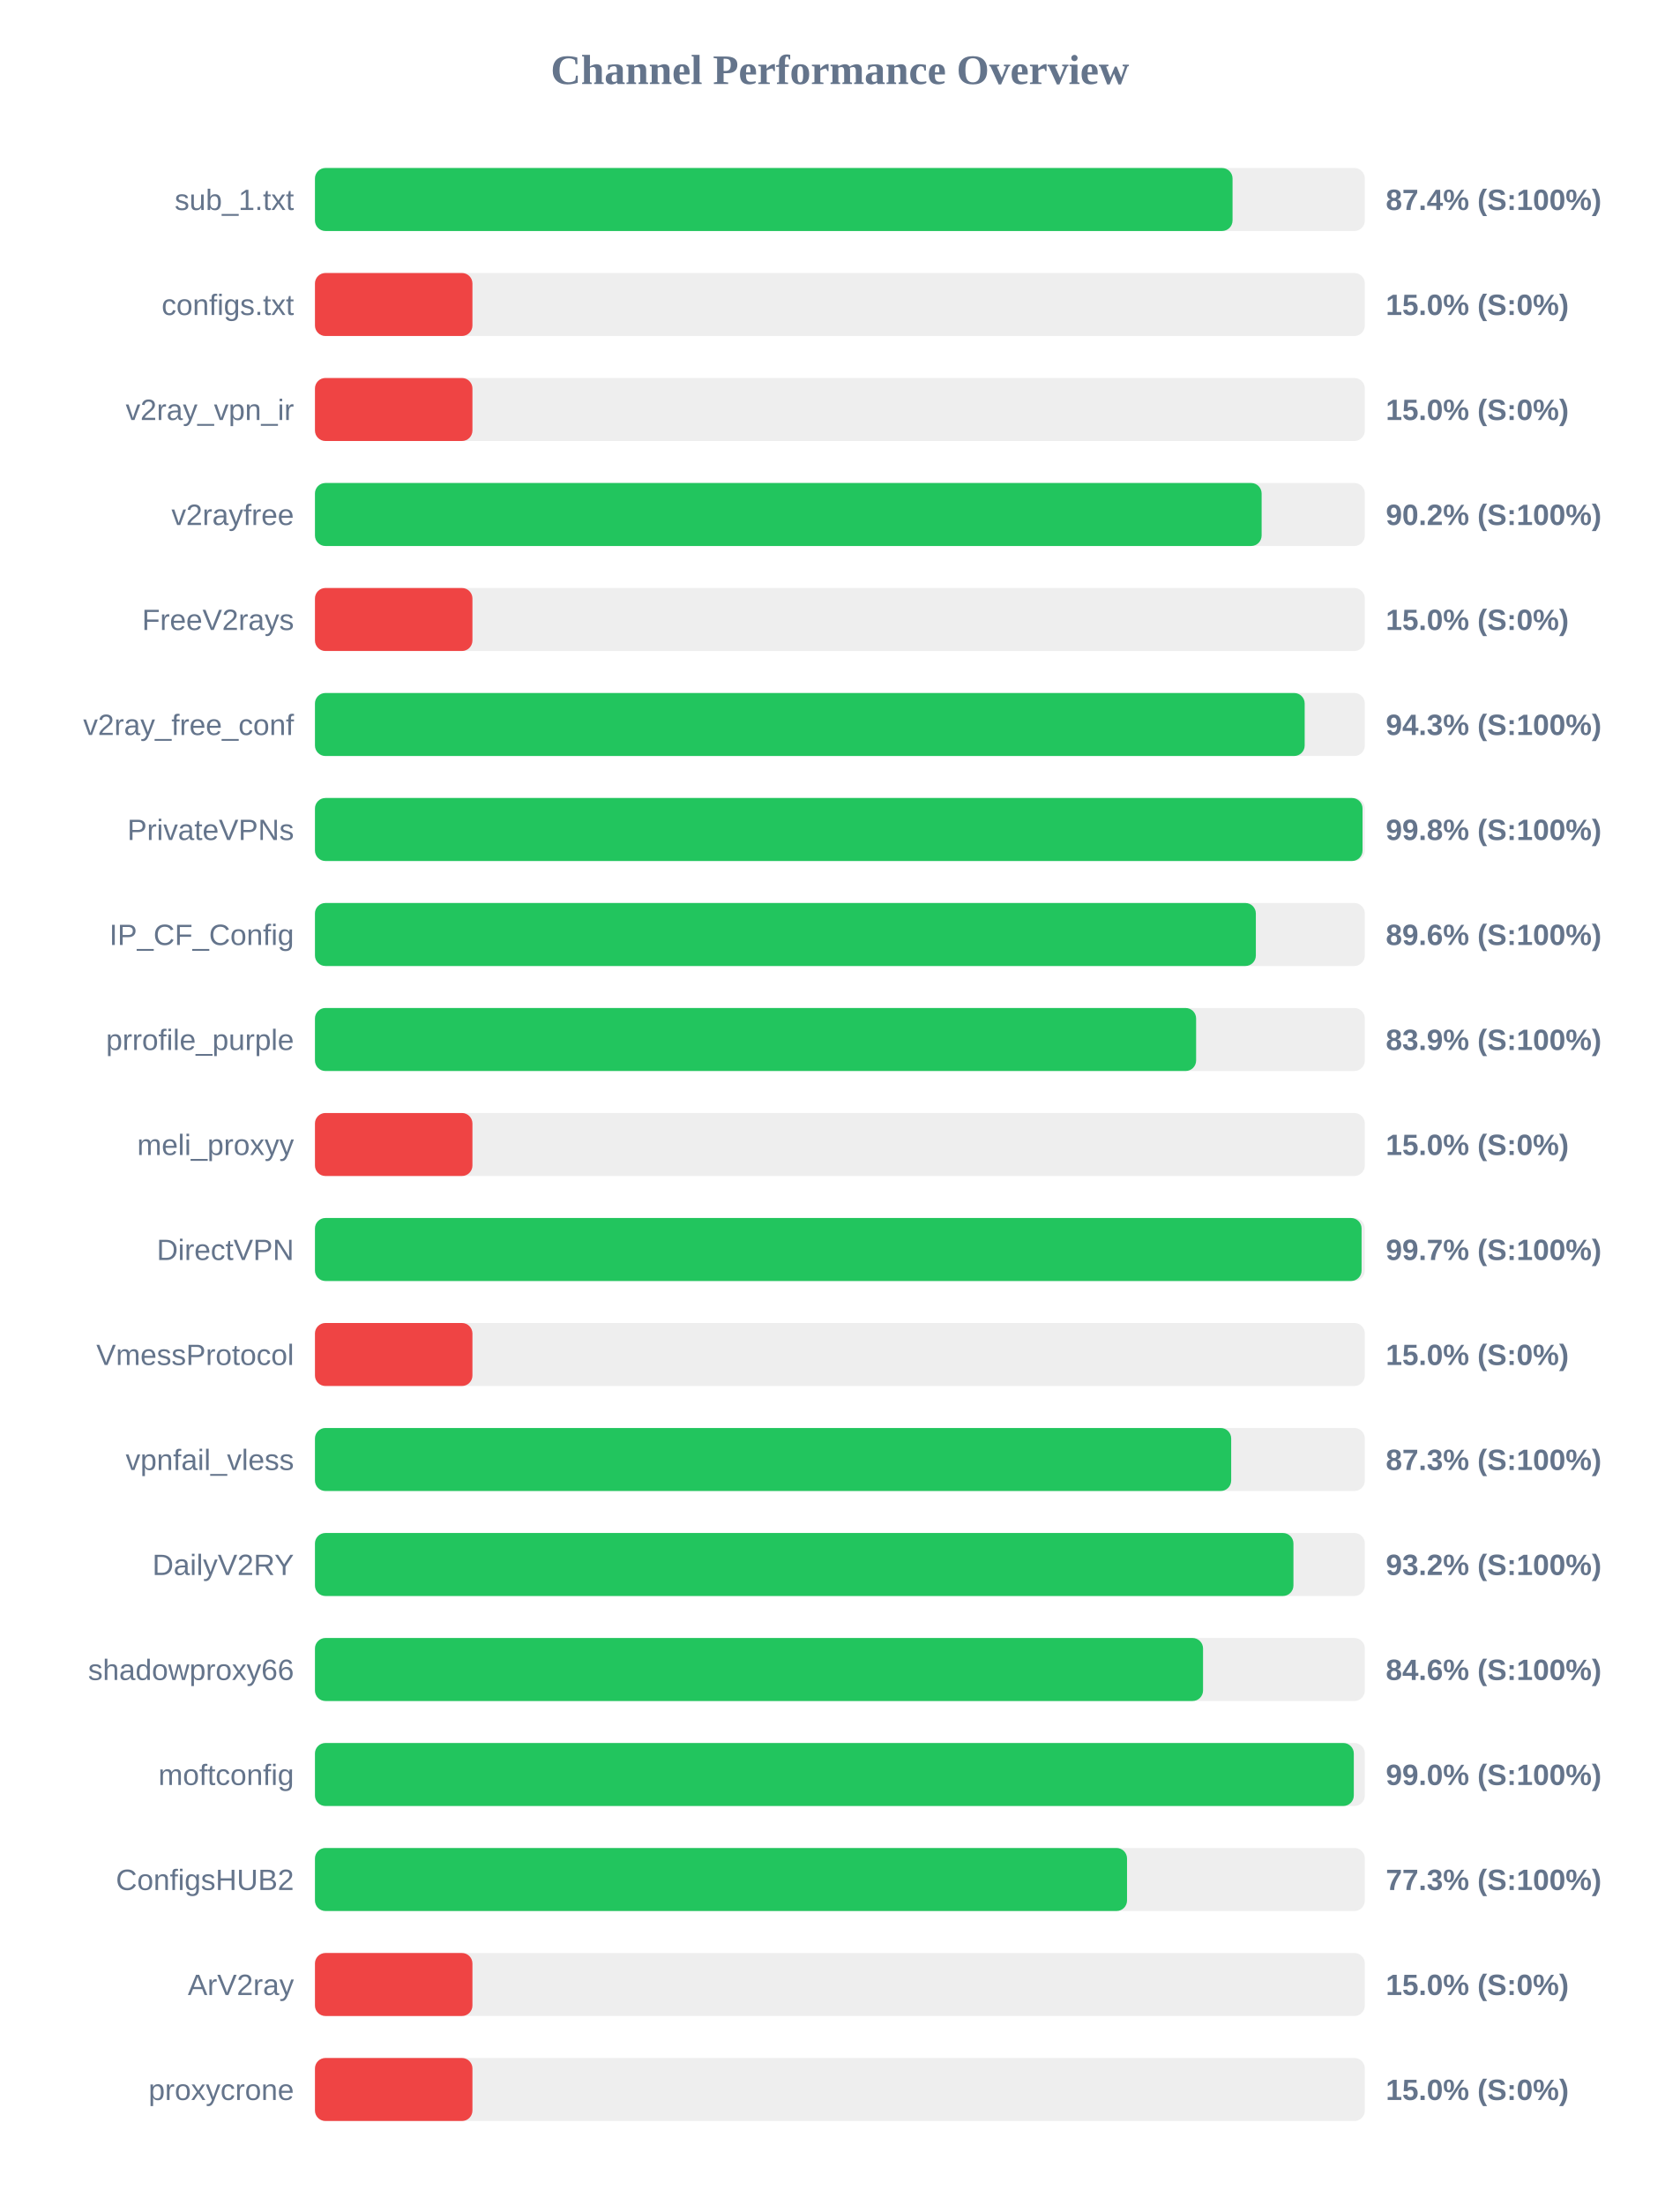
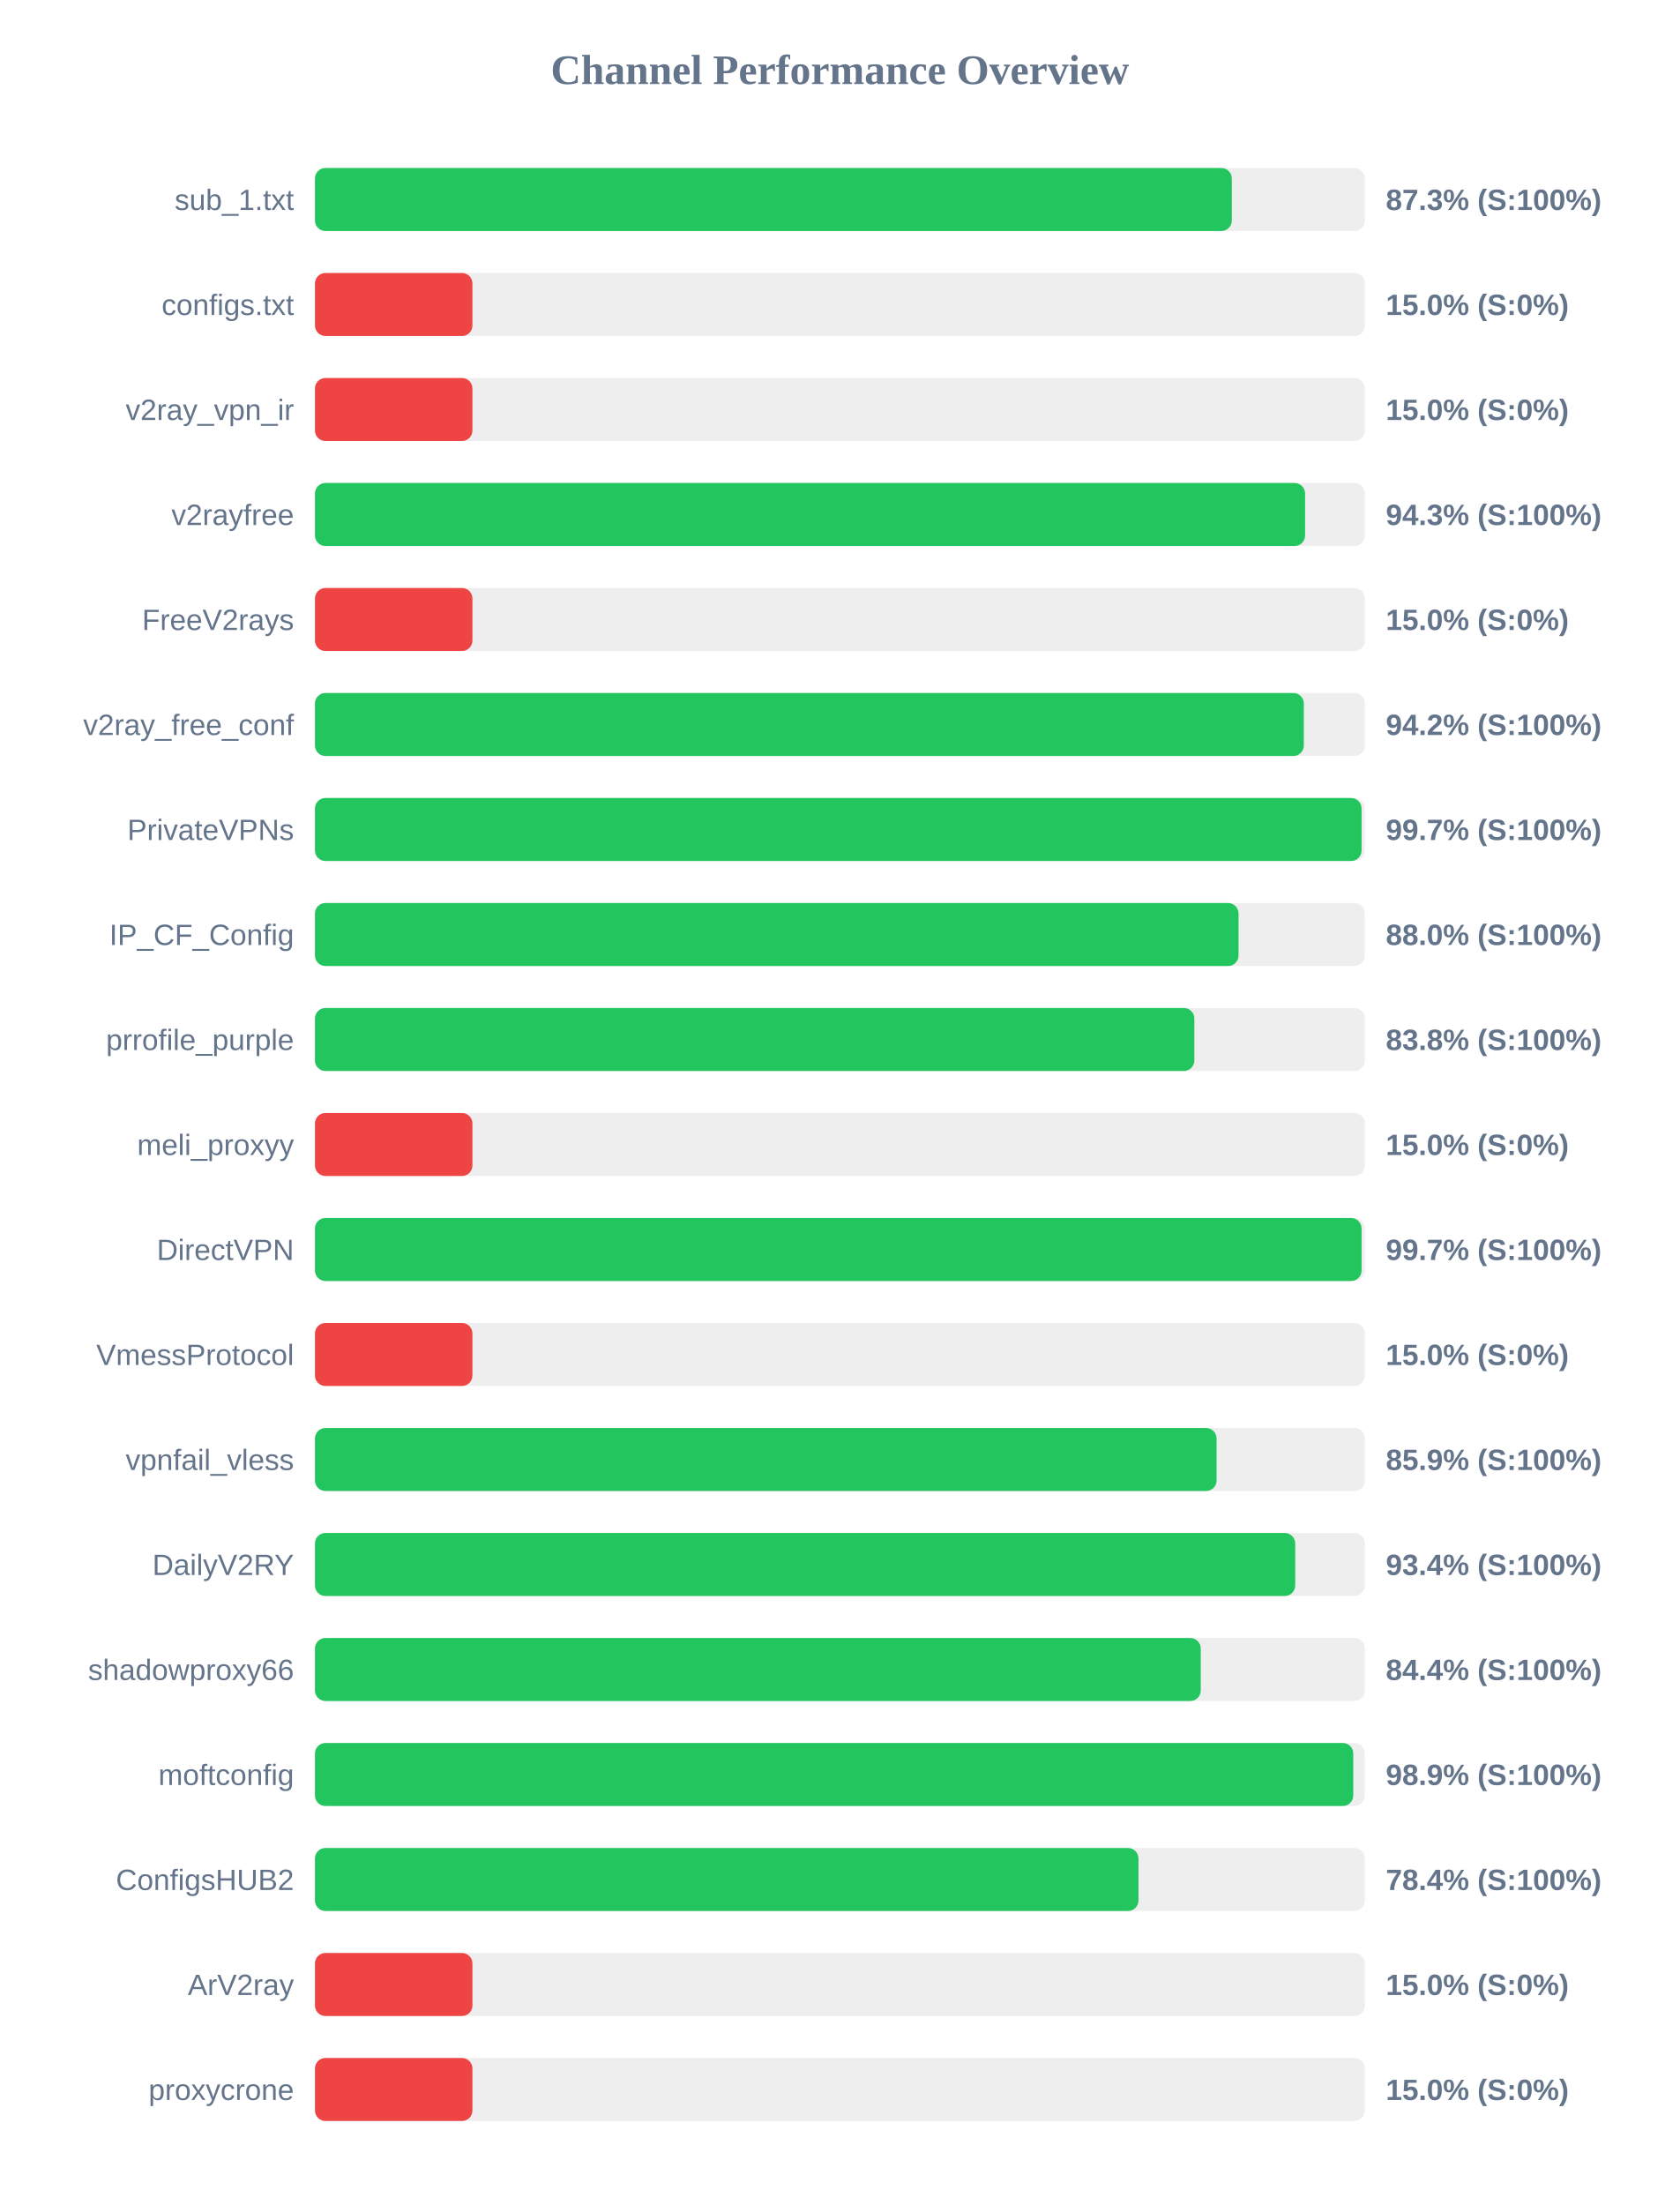
<svg xmlns="http://www.w3.org/2000/svg" width="800" height="1050" version="1.1">
  <style>
        .row { font: 14px Arial; fill: #64748b; }
        .score { font: bold 14px Arial; fill: #64748b; }
    </style>
  <text x="400" y="40" text-anchor="middle" font-size="20px" font-weight="bold" fill="#64748b">Channel Performance Overview</text>
  <rect x="150" y="80" width="500" height="30" fill="#eee" rx="5" />
-   <rect x="150" y="80" width="437.0" height="30" fill="#22c55e" rx="5" />
+   <rect x="150" y="80" width="436.65" height="30" fill="#22c55e" rx="5" />
  <text x="140" y="100" text-anchor="end" class="row">sub_1.txt</text>
-   <text x="660" y="100" text-anchor="start" class="score">87.4% (S:100%)</text>
+   <text x="660" y="100" text-anchor="start" class="score">87.3% (S:100%)</text>
  <rect x="150" y="130" width="500" height="30" fill="#eee" rx="5" />
  <rect x="150" y="130" width="75.0" height="30" fill="#ef4444" rx="5" />
  <text x="140" y="150" text-anchor="end" class="row">configs.txt</text>
  <text x="660" y="150" text-anchor="start" class="score">15.0% (S:0%)</text>
  <rect x="150" y="180" width="500" height="30" fill="#eee" rx="5" />
  <rect x="150" y="180" width="75.0" height="30" fill="#ef4444" rx="5" />
  <text x="140" y="200" text-anchor="end" class="row">v2ray_vpn_ir</text>
  <text x="660" y="200" text-anchor="start" class="score">15.0% (S:0%)</text>
  <rect x="150" y="230" width="500" height="30" fill="#eee" rx="5" />
-   <rect x="150" y="230" width="450.85" height="30" fill="#22c55e" rx="5" />
+   <rect x="150" y="230" width="471.55" height="30" fill="#22c55e" rx="5" />
  <text x="140" y="250" text-anchor="end" class="row">v2rayfree</text>
-   <text x="660" y="250" text-anchor="start" class="score">90.2% (S:100%)</text>
+   <text x="660" y="250" text-anchor="start" class="score">94.3% (S:100%)</text>
  <rect x="150" y="280" width="500" height="30" fill="#eee" rx="5" />
  <rect x="150" y="280" width="75.0" height="30" fill="#ef4444" rx="5" />
  <text x="140" y="300" text-anchor="end" class="row">FreeV2rays</text>
  <text x="660" y="300" text-anchor="start" class="score">15.0% (S:0%)</text>
  <rect x="150" y="330" width="500" height="30" fill="#eee" rx="5" />
-   <rect x="150" y="330" width="471.35" height="30" fill="#22c55e" rx="5" />
+   <rect x="150" y="330" width="470.95" height="30" fill="#22c55e" rx="5" />
  <text x="140" y="350" text-anchor="end" class="row">v2ray_free_conf</text>
-   <text x="660" y="350" text-anchor="start" class="score">94.3% (S:100%)</text>
+   <text x="660" y="350" text-anchor="start" class="score">94.2% (S:100%)</text>
  <rect x="150" y="380" width="500" height="30" fill="#eee" rx="5" />
-   <rect x="150" y="380" width="498.9" height="30" fill="#22c55e" rx="5" />
+   <rect x="150" y="380" width="498.45" height="30" fill="#22c55e" rx="5" />
  <text x="140" y="400" text-anchor="end" class="row">PrivateVPNs</text>
-   <text x="660" y="400" text-anchor="start" class="score">99.8% (S:100%)</text>
+   <text x="660" y="400" text-anchor="start" class="score">99.7% (S:100%)</text>
  <rect x="150" y="430" width="500" height="30" fill="#eee" rx="5" />
-   <rect x="150" y="430" width="448.1" height="30" fill="#22c55e" rx="5" />
+   <rect x="150" y="430" width="439.85" height="30" fill="#22c55e" rx="5" />
  <text x="140" y="450" text-anchor="end" class="row">IP_CF_Config</text>
-   <text x="660" y="450" text-anchor="start" class="score">89.6% (S:100%)</text>
+   <text x="660" y="450" text-anchor="start" class="score">88.0% (S:100%)</text>
  <rect x="150" y="480" width="500" height="30" fill="#eee" rx="5" />
-   <rect x="150" y="480" width="419.65" height="30" fill="#22c55e" rx="5" />
+   <rect x="150" y="480" width="418.8" height="30" fill="#22c55e" rx="5" />
  <text x="140" y="500" text-anchor="end" class="row">prrofile_purple</text>
-   <text x="660" y="500" text-anchor="start" class="score">83.9% (S:100%)</text>
+   <text x="660" y="500" text-anchor="start" class="score">83.8% (S:100%)</text>
  <rect x="150" y="530" width="500" height="30" fill="#eee" rx="5" />
  <rect x="150" y="530" width="75.0" height="30" fill="#ef4444" rx="5" />
  <text x="140" y="550" text-anchor="end" class="row">meli_proxyy</text>
  <text x="660" y="550" text-anchor="start" class="score">15.0% (S:0%)</text>
  <rect x="150" y="580" width="500" height="30" fill="#eee" rx="5" />
  <rect x="150" y="580" width="498.45" height="30" fill="#22c55e" rx="5" />
  <text x="140" y="600" text-anchor="end" class="row">DirectVPN</text>
  <text x="660" y="600" text-anchor="start" class="score">99.7% (S:100%)</text>
  <rect x="150" y="630" width="500" height="30" fill="#eee" rx="5" />
  <rect x="150" y="630" width="75.0" height="30" fill="#ef4444" rx="5" />
  <text x="140" y="650" text-anchor="end" class="row">VmessProtocol</text>
  <text x="660" y="650" text-anchor="start" class="score">15.0% (S:0%)</text>
  <rect x="150" y="680" width="500" height="30" fill="#eee" rx="5" />
-   <rect x="150" y="680" width="436.35" height="30" fill="#22c55e" rx="5" />
+   <rect x="150" y="680" width="429.4" height="30" fill="#22c55e" rx="5" />
  <text x="140" y="700" text-anchor="end" class="row">vpnfail_vless</text>
-   <text x="660" y="700" text-anchor="start" class="score">87.3% (S:100%)</text>
+   <text x="660" y="700" text-anchor="start" class="score">85.9% (S:100%)</text>
  <rect x="150" y="730" width="500" height="30" fill="#eee" rx="5" />
-   <rect x="150" y="730" width="466.0" height="30" fill="#22c55e" rx="5" />
+   <rect x="150" y="730" width="466.85" height="30" fill="#22c55e" rx="5" />
  <text x="140" y="750" text-anchor="end" class="row">DailyV2RY</text>
-   <text x="660" y="750" text-anchor="start" class="score">93.2% (S:100%)</text>
+   <text x="660" y="750" text-anchor="start" class="score">93.4% (S:100%)</text>
  <rect x="150" y="780" width="500" height="30" fill="#eee" rx="5" />
-   <rect x="150" y="780" width="422.95" height="30" fill="#22c55e" rx="5" />
+   <rect x="150" y="780" width="421.85" height="30" fill="#22c55e" rx="5" />
  <text x="140" y="800" text-anchor="end" class="row">shadowproxy66</text>
-   <text x="660" y="800" text-anchor="start" class="score">84.6% (S:100%)</text>
+   <text x="660" y="800" text-anchor="start" class="score">84.4% (S:100%)</text>
  <rect x="150" y="830" width="500" height="30" fill="#eee" rx="5" />
-   <rect x="150" y="830" width="494.75" height="30" fill="#22c55e" rx="5" />
+   <rect x="150" y="830" width="494.5" height="30" fill="#22c55e" rx="5" />
  <text x="140" y="850" text-anchor="end" class="row">moftconfig</text>
-   <text x="660" y="850" text-anchor="start" class="score">99.0% (S:100%)</text>
+   <text x="660" y="850" text-anchor="start" class="score">98.9% (S:100%)</text>
  <rect x="150" y="880" width="500" height="30" fill="#eee" rx="5" />
-   <rect x="150" y="880" width="386.75" height="30" fill="#22c55e" rx="5" />
+   <rect x="150" y="880" width="392.2" height="30" fill="#22c55e" rx="5" />
  <text x="140" y="900" text-anchor="end" class="row">ConfigsHUB2</text>
-   <text x="660" y="900" text-anchor="start" class="score">77.3% (S:100%)</text>
+   <text x="660" y="900" text-anchor="start" class="score">78.4% (S:100%)</text>
  <rect x="150" y="930" width="500" height="30" fill="#eee" rx="5" />
  <rect x="150" y="930" width="75.0" height="30" fill="#ef4444" rx="5" />
  <text x="140" y="950" text-anchor="end" class="row">ArV2ray</text>
  <text x="660" y="950" text-anchor="start" class="score">15.0% (S:0%)</text>
  <rect x="150" y="980" width="500" height="30" fill="#eee" rx="5" />
  <rect x="150" y="980" width="75.0" height="30" fill="#ef4444" rx="5" />
  <text x="140" y="1000" text-anchor="end" class="row">proxycrone</text>
  <text x="660" y="1000" text-anchor="start" class="score">15.0% (S:0%)</text>
</svg>
